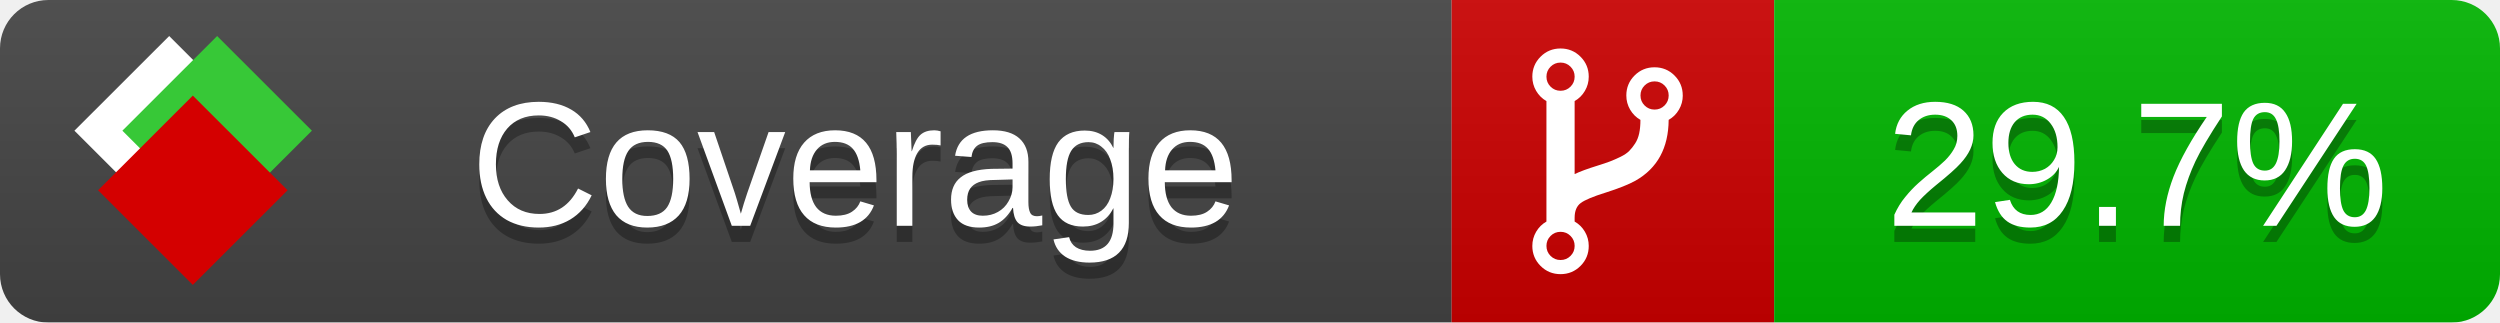
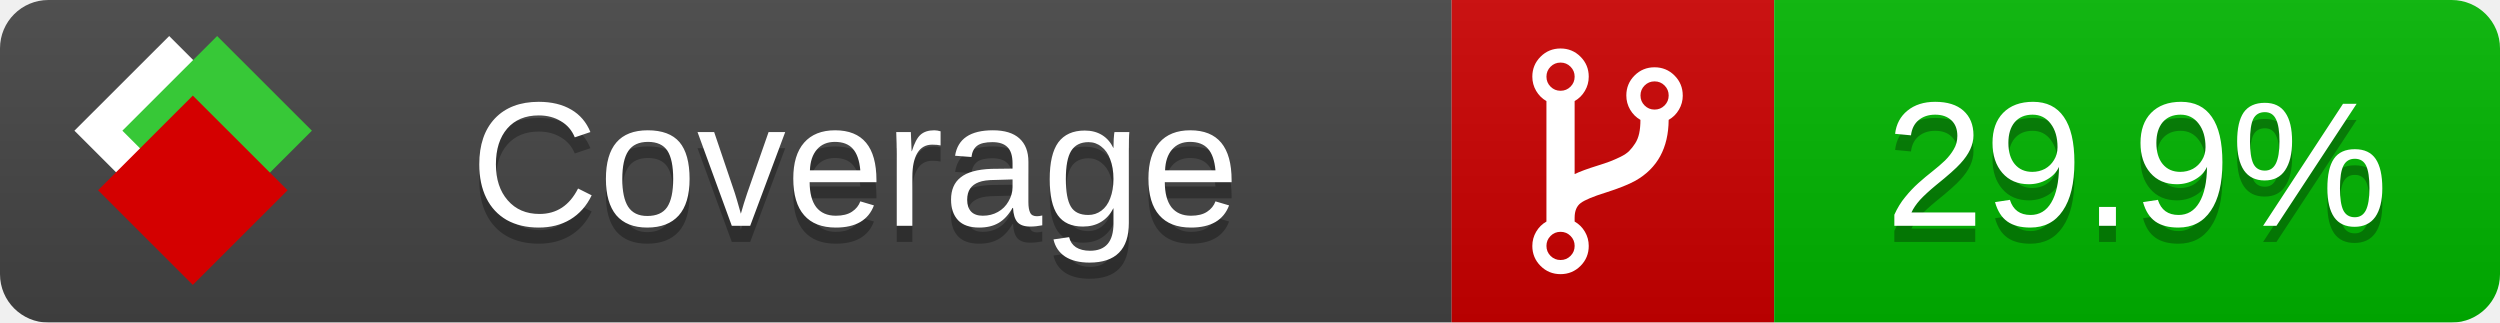
<svg xmlns="http://www.w3.org/2000/svg" xmlns:xlink="http://www.w3.org/1999/xlink" width="155" height="20">
  <style type="text/css">
          
            @keyframes fade1 {
                0% { visibility: visible; opacity: 1; }
               23% { visibility: visible; opacity: 1; }
               25% { visibility: hidden; opacity: 0; }
               48% { visibility: hidden; opacity: 0; }
               50% { visibility: hidden; opacity: 0; }
               73% { visibility: hidden; opacity: 0; }
               75% { visibility: hidden; opacity: 0; }
               98% { visibility: hidden; opacity: 0; }
              100% { visibility: visible; opacity: 1; }
            }
            @keyframes fade2 {
                0% { visibility: hidden; opacity: 0; }
               23% { visibility: hidden; opacity: 0; }
               25% { visibility: visible; opacity: 1; }
               48% { visibility: visible; opacity: 1; }
               50% { visibility: hidden; opacity: 0; }
               73% { visibility: hidden; opacity: 0; }
               75% { visibility: hidden; opacity: 0; }
               98% { visibility: hidden; opacity: 0; }
              100% { visibility: hidden; opacity: 0; }
            }
            @keyframes fade3 {
                0% { visibility: hidden; opacity: 0; }
               23% { visibility: hidden; opacity: 0; }
               25% { visibility: hidden; opacity: 0; }
               48% { visibility: hidden; opacity: 0; }
               50% { visibility: visible; opacity: 1; }
               73% { visibility: visible; opacity: 1; }
               75% { visibility: hidden; opacity: 0; }
               98% { visibility: hidden; opacity: 0; }
              100% { visibility: hidden; opacity: 0; }
            }
            @keyframes fade4 {
                0% { visibility: hidden; opacity: 0; }
               23% { visibility: hidden; opacity: 0; }
               25% { visibility: hidden; opacity: 0; }
               48% { visibility: hidden; opacity: 0; }
               50% { visibility: hidden; opacity: 0; }
               73% { visibility: hidden; opacity: 0; }
               75% { visibility: visible; opacity: 1; }
               98% { visibility: visible; opacity: 1; }
              100% { visibility: hidden; opacity: 0; }
            }
            .linecoverage {
                animation-duration: 15s;
                animation-name: fade1;
                animation-iteration-count: infinite;
            }
            .branchcoverage {
                animation-duration: 15s;
                animation-name: fade2;
                animation-iteration-count: infinite;
            }
            .methodcoverage {
                animation-duration: 15s;
                animation-name: fade3;
                animation-iteration-count: infinite;
            }
            .fullmethodcoverage {
                animation-duration: 15s;
                animation-name: fade4;
                animation-iteration-count: infinite;
            }
          
    </style>
  <defs>
    <linearGradient id="gradient" x2="0" y2="100%">
      <stop offset="0" stop-color="#bbb" stop-opacity=".1" />
      <stop offset="1" stop-opacity=".1" />
    </linearGradient>
    <linearGradient id="c">
      <stop offset="0" stop-color="#d40000" />
      <stop offset="1" stop-color="#ff2a2a" />
    </linearGradient>
    <linearGradient id="a">
      <stop offset="0" stop-color="#e0e0de" />
      <stop offset="1" stop-color="#fff" />
    </linearGradient>
    <linearGradient id="b">
      <stop offset="0" stop-color="#37c837" />
      <stop offset="1" stop-color="#217821" />
    </linearGradient>
    <linearGradient xlink:href="#a" id="e" x1="106.44" x2="69.96" y1="-11.96" y2="-46.84" gradientTransform="matrix(-.8426 -.00045 -.00045 -.8426 -94.27 -75.82)" gradientUnits="userSpaceOnUse" />
    <linearGradient xlink:href="#b" id="f" x1="56.19" x2="77.97" y1="-23.45" y2="10.62" gradientTransform="matrix(.8426 .00045 .00045 .8426 94.27 75.82)" gradientUnits="userSpaceOnUse" />
    <linearGradient xlink:href="#c" id="g" x1="79.98" x2="132.9" y1="10.79" y2="10.79" gradientTransform="matrix(.8426 .00045 .00045 .8426 94.27 75.82)" gradientUnits="userSpaceOnUse" />
    <mask id="mask">
      <rect width="155" height="20" rx="3" fill="#fff" />
    </mask>
    <g id="icon" transform="matrix(.04486 0 0 .04481 -.48 -.63)">
      <rect width="52.92" height="52.92" x="-109.72" y="-27.13" fill="url(#e)" transform="rotate(-135)" />
      <rect width="52.92" height="52.92" x="70.19" y="-39.18" fill="url(#f)" transform="rotate(45)" />
      <rect width="52.92" height="52.92" x="80.05" y="-15.74" fill="url(#g)" transform="rotate(45)" />
    </g>
  </defs>
  <g mask="url(#mask)">
    <rect x="0" y="0" width="90" height="20" fill="#444" />
    <rect x="90" y="0" width="20" height="20" fill="#c00" />
    <rect x="110" y="0" width="45" height="20" fill="#00B600" />
    <rect x="0" y="0" width="155" height="20" fill="url(#gradient)" />
  </g>
  <g>
    <path class="" fill="#fff" d="m 97.628,15.247 q 0,-0.364 -0.255,-0.619 -0.255,-0.255 -0.619,-0.255 -0.364,0 -0.619,0.255 -0.255,0.255 -0.255,0.619 0,0.364 0.255,0.619 0.255,0.255 0.619,0.255 0.364,0 0.619,-0.255 0.255,-0.255 0.255,-0.619 z m 0,-10.493 q 0,-0.364 -0.255,-0.619 -0.255,-0.255 -0.619,-0.255 -0.364,0 -0.619,0.255 -0.255,0.255 -0.255,0.619 0,0.364 0.255,0.619 0.255,0.255 0.619,0.255 0.364,0 0.619,-0.255 0.255,-0.255 0.255,-0.619 z m 5.83,1.166 q 0,-0.364 -0.255,-0.619 -0.255,-0.255 -0.619,-0.255 -0.364,0 -0.619,0.255 -0.255,0.255 -0.255,0.619 0,0.364 0.255,0.619 0.255,0.255 0.619,0.255 0.364,0 0.619,-0.255 0.255,-0.255 0.255,-0.619 z m 0.874,0 q 0,0.474 -0.237,0.879 -0.237,0.405 -0.638,0.633 -0.018,2.614 -2.059,3.771 -0.619,0.346 -1.849,0.738 -1.166,0.364 -1.544,0.647 -0.378,0.282 -0.378,0.911 l 0,0.237 q 0.401,0.228 0.638,0.633 0.237,0.405 0.237,0.879 0,0.729 -0.51,1.239 -0.51,0.51 -1.239,0.51 -0.729,0 -1.239,-0.51 -0.51,-0.51 -0.51,-1.239 0,-0.474 0.237,-0.879 0.237,-0.405 0.638,-0.633 l 0,-7.469 q -0.401,-0.228 -0.638,-0.633 -0.237,-0.405 -0.237,-0.879 0,-0.729 0.51,-1.239 0.51,-0.51 1.239,-0.51 0.729,0 1.239,0.51 0.51,0.51 0.51,1.239 0,0.474 -0.237,0.879 -0.237,0.405 -0.638,0.633 l 0,4.527 q 0.492,-0.237 1.403,-0.519 0.501,-0.155 0.797,-0.269 0.296,-0.114 0.642,-0.282 0.346,-0.169 0.537,-0.36 0.191,-0.191 0.369,-0.465 0.178,-0.273 0.255,-0.633 0.077,-0.36 0.077,-0.833 -0.401,-0.228 -0.638,-0.633 -0.237,-0.405 -0.237,-0.879 0,-0.729 0.51,-1.239 0.51,-0.51 1.239,-0.51 0.729,0 1.239,0.51 0.51,0.51 0.51,1.239 z" />
  </g>
  <g fill="#fff" text-anchor="middle" font-family="Verdana,Arial,Geneva,sans-serif" font-size="11">
    <a xlink:href="https://github.com/danielpalme/ReportGenerator" target="_top">
      <use xlink:href="#icon" transform="translate(3,1) scale(3.5)" />
    </a>
    <text x="53" y="15" fill="#010101" fill-opacity=".3">Coverage</text>
    <text x="53" y="14" fill="#fff">Coverage</text>
-     <text class="" x="132.5" y="15" fill="#010101" fill-opacity=".3">29.7%</text>
-     <text class="" x="132.5" y="14">29.7%</text>
+     <text class="" x="132.5" y="15" fill="#010101" fill-opacity=".3">29.9%</text>
+     <text class="" x="132.5" y="14">29.9%</text>
  </g>
  <g>
    <rect class="" x="90" y="0" width="65" height="20" fill-opacity="0" />
  </g>
</svg>
